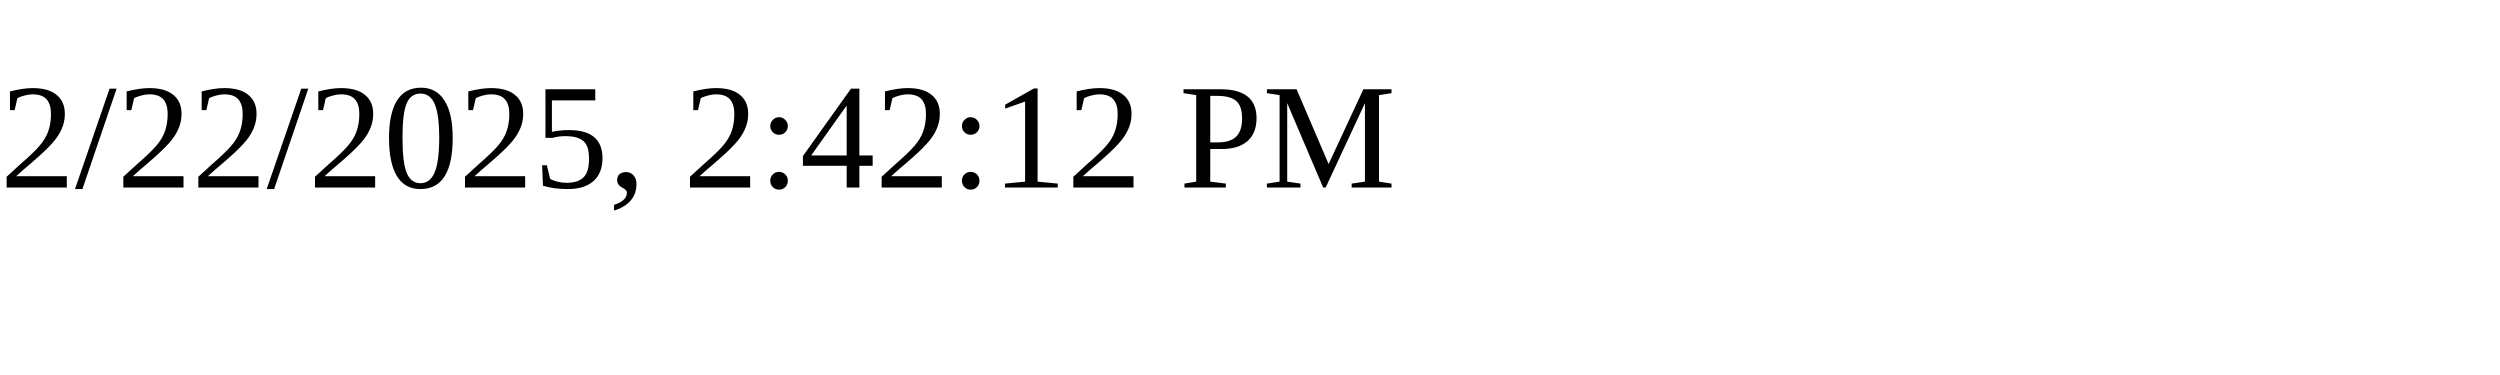
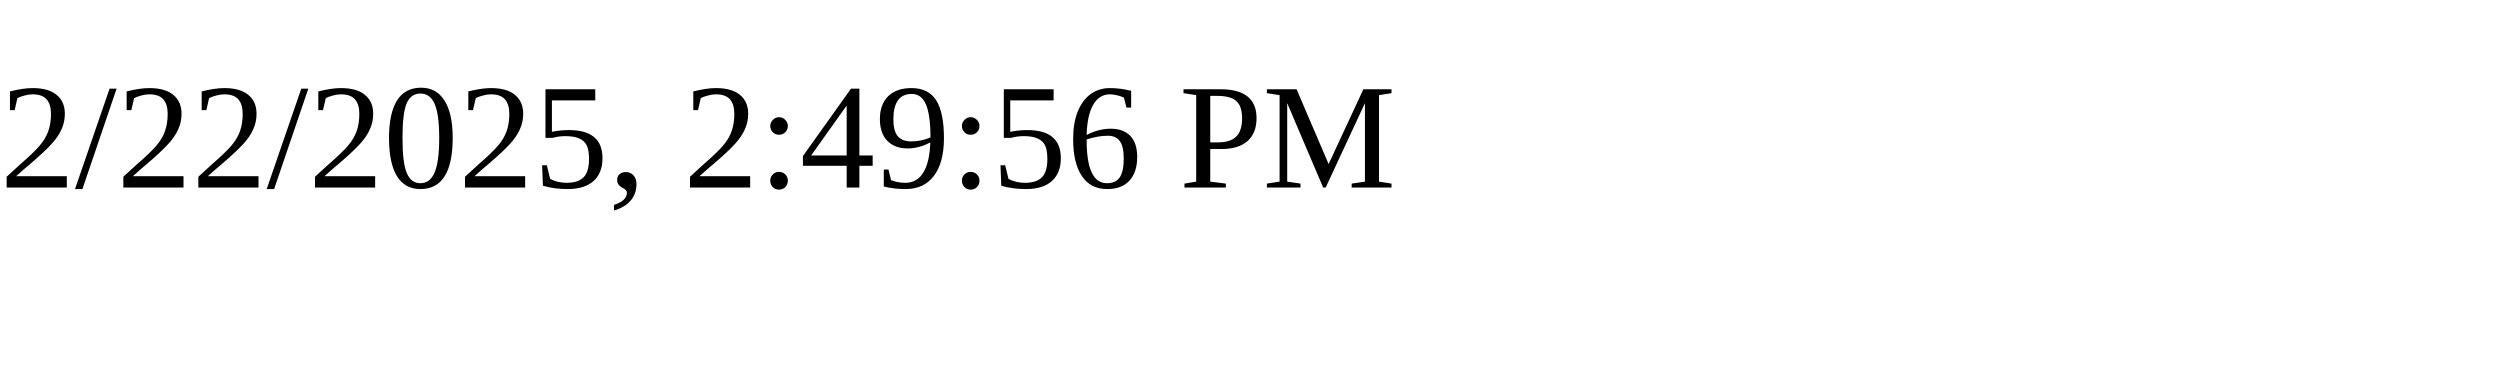
<svg xmlns="http://www.w3.org/2000/svg" height="30" width="200">
-   <text x="0" y="15">2/22/2025, 2:42:12 PM</text>
+   <text x="0" y="15">2/22/2025, 2:49:56 PM</text>
</svg>
